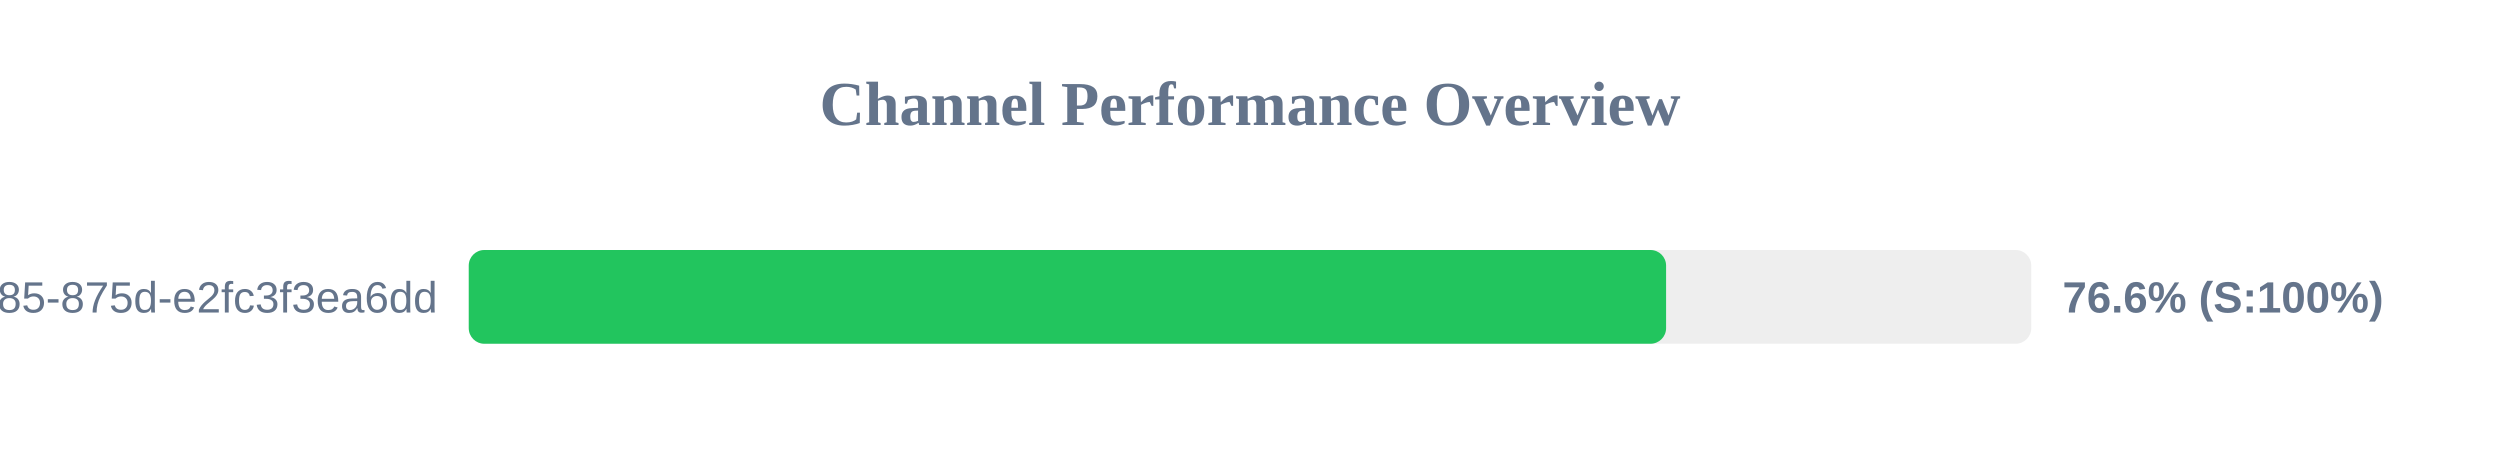
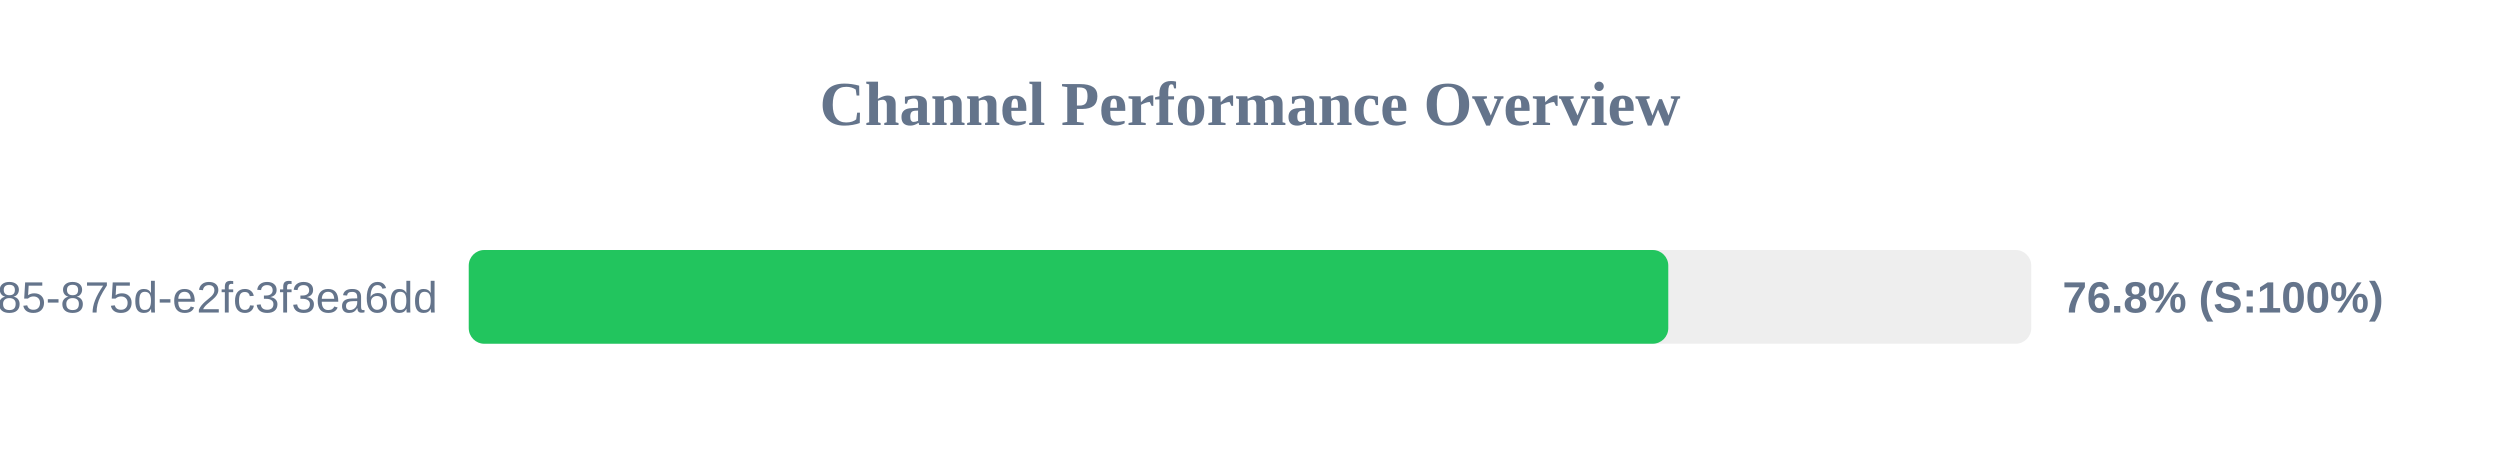
<svg xmlns="http://www.w3.org/2000/svg" width="800" height="150" version="1.1">
  <style>
        .row { font: 14px Arial; fill: #64748b; }
        .score { font: bold 14px Arial; fill: #64748b; }
    </style>
  <text x="400" y="40" text-anchor="middle" font-size="20px" font-weight="bold" fill="#64748b">Channel Performance Overview</text>
  <rect x="150" y="80" width="500" height="30" fill="#eee" rx="5" />
-   <rect x="150" y="80" width="383.15" height="30" fill="#22c55e" rx="5" />
+   <rect x="150" y="80" width="383.85" height="30" fill="#22c55e" rx="5" />
  <text x="140" y="100" text-anchor="end" class="row">?uuid=1045aedf-053c-4585-875d-e2fc3f3ea6dd</text>
-   <text x="660" y="100" text-anchor="start" class="score">76.6% (S:100%)</text>
+   <text x="660" y="100" text-anchor="start" class="score">76.8% (S:100%)</text>
</svg>
